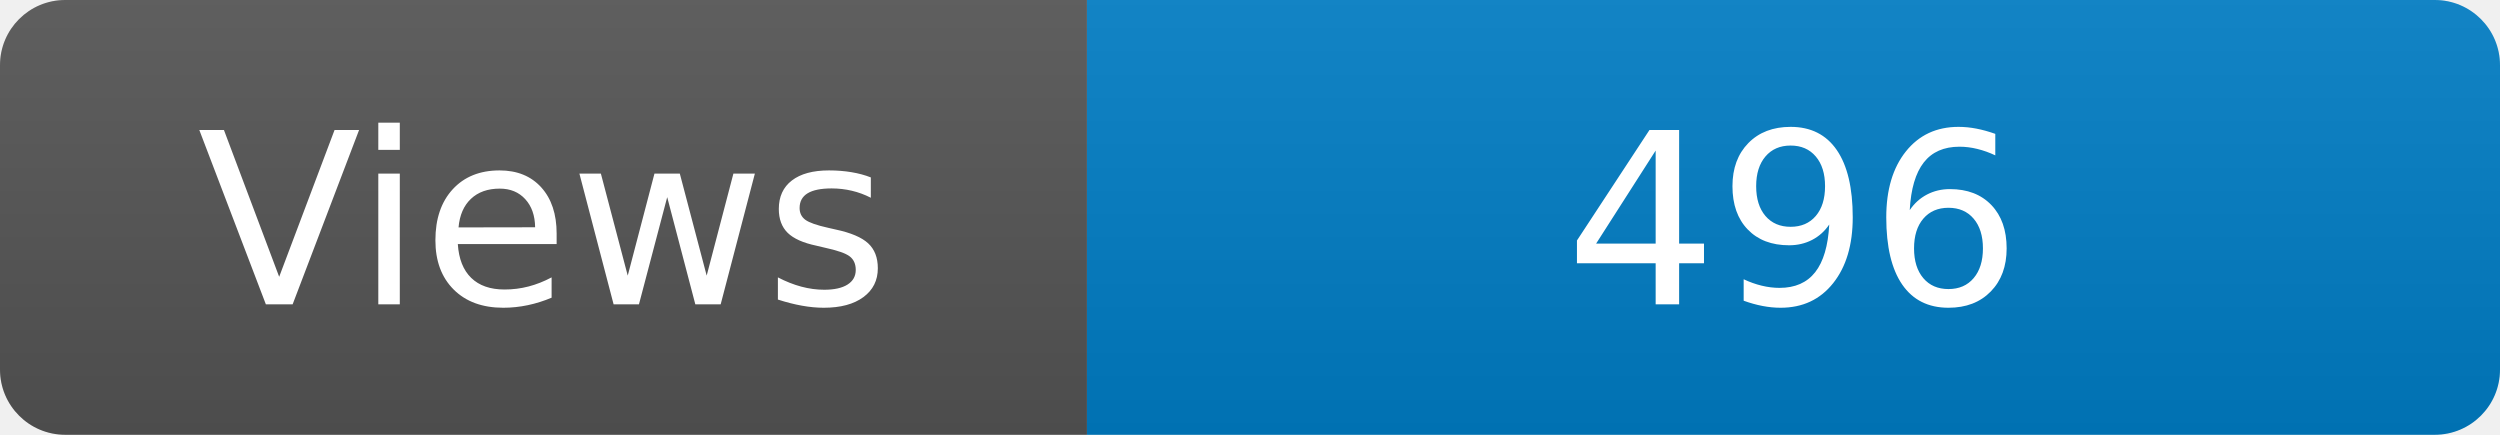
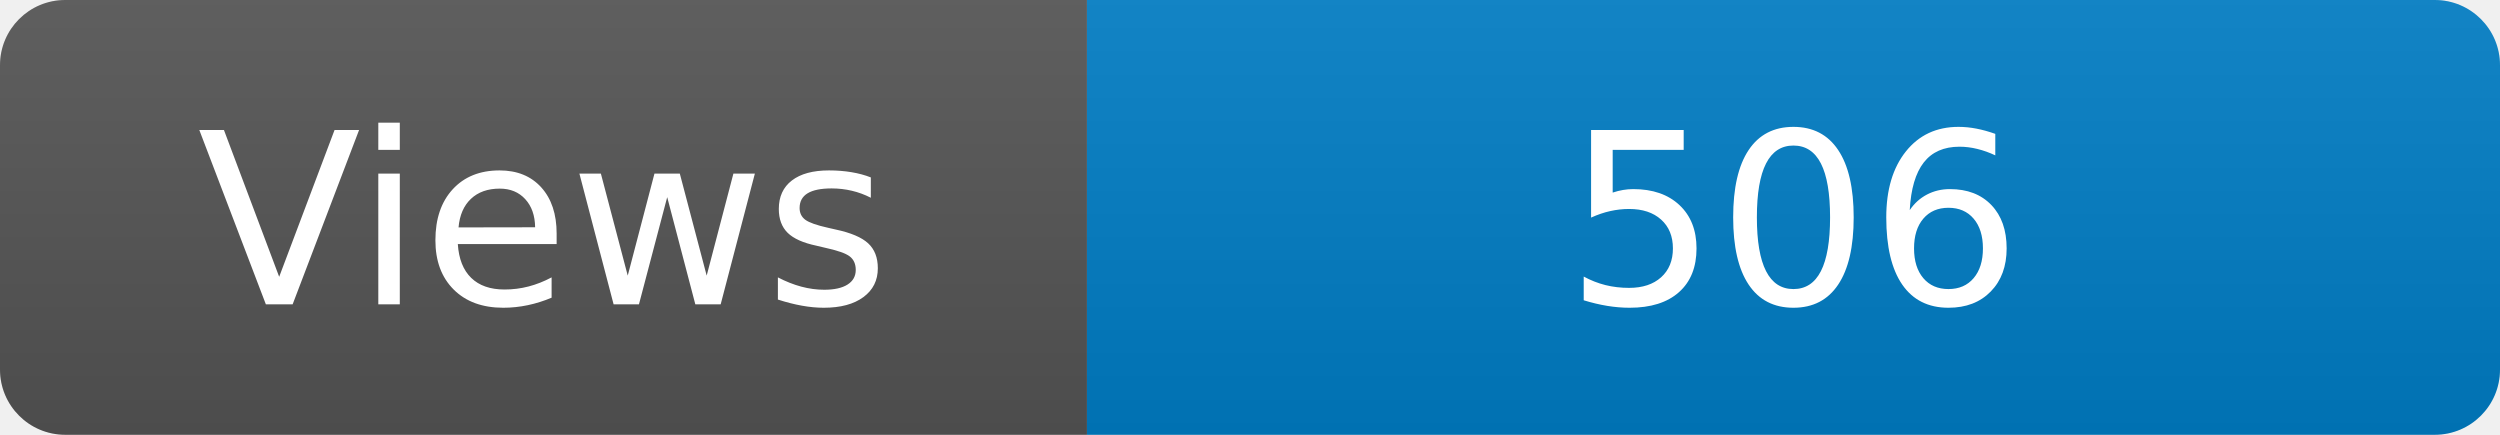
<svg xmlns="http://www.w3.org/2000/svg" width="115" height="20" role="img" aria-label="Maintained?: yes">
  <linearGradient id="s" x2="0" y2="100%">
    <stop offset="0" stop-color="#bbb" stop-opacity=".1" />
    <stop offset="1" stop-opacity=".1" />
  </linearGradient>
  <clipPath id="r">
    <rect width="115" height="20" rx="3" fill="#fff" />
  </clipPath>
  <g clip-path="url(#r)">
    <rect width="50" height="20" fill="#555" />
    <rect x="50" width="160" height="20" fill="#007ec6" />
    <rect width="115" height="20" fill="url(#s)" />
  </g>
  <g fill="#fff" text-anchor="middle" font-family="Verdana,Geneva,DejaVu Sans,sans-serif" font-size="110">
    <text x="250" y="140" transform="scale(.1)" fill="#fff">Views</text>
-     <text x="825" y="140" transform="scale(.1)" fill="#fff">496</text>
+     <text x="825" y="140" transform="scale(.1)" fill="#fff">506</text>
  </g>
</svg>
